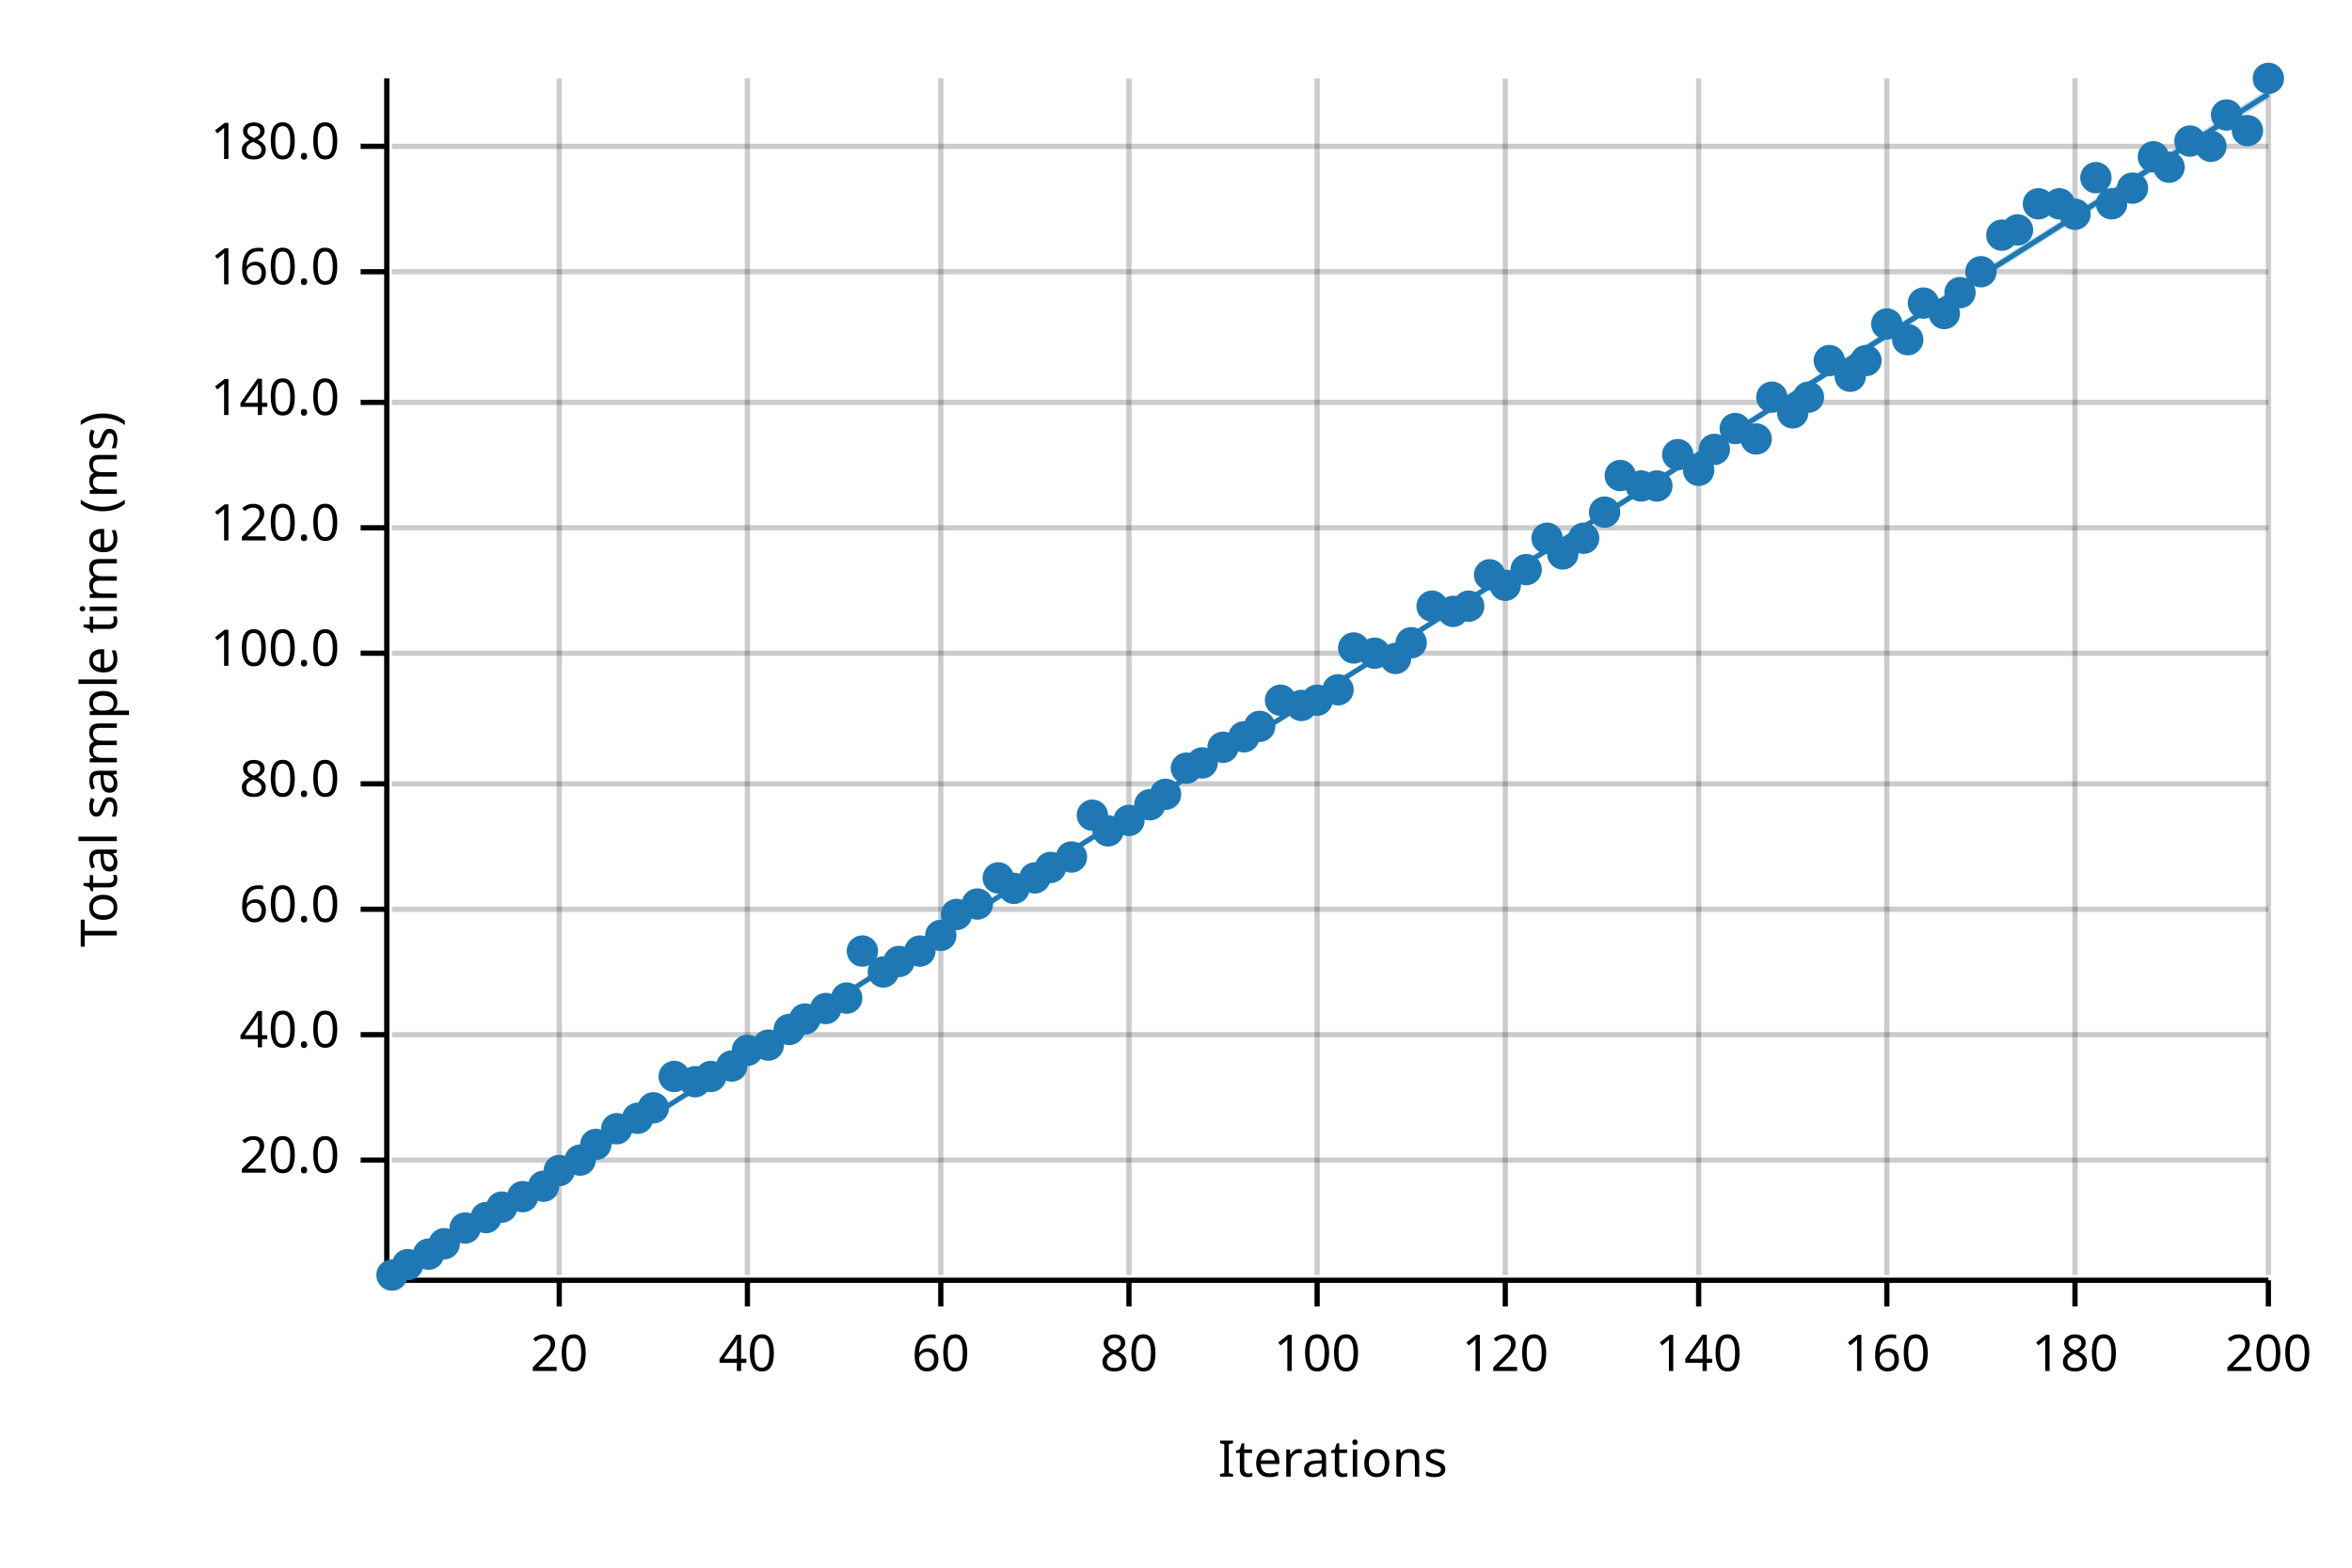
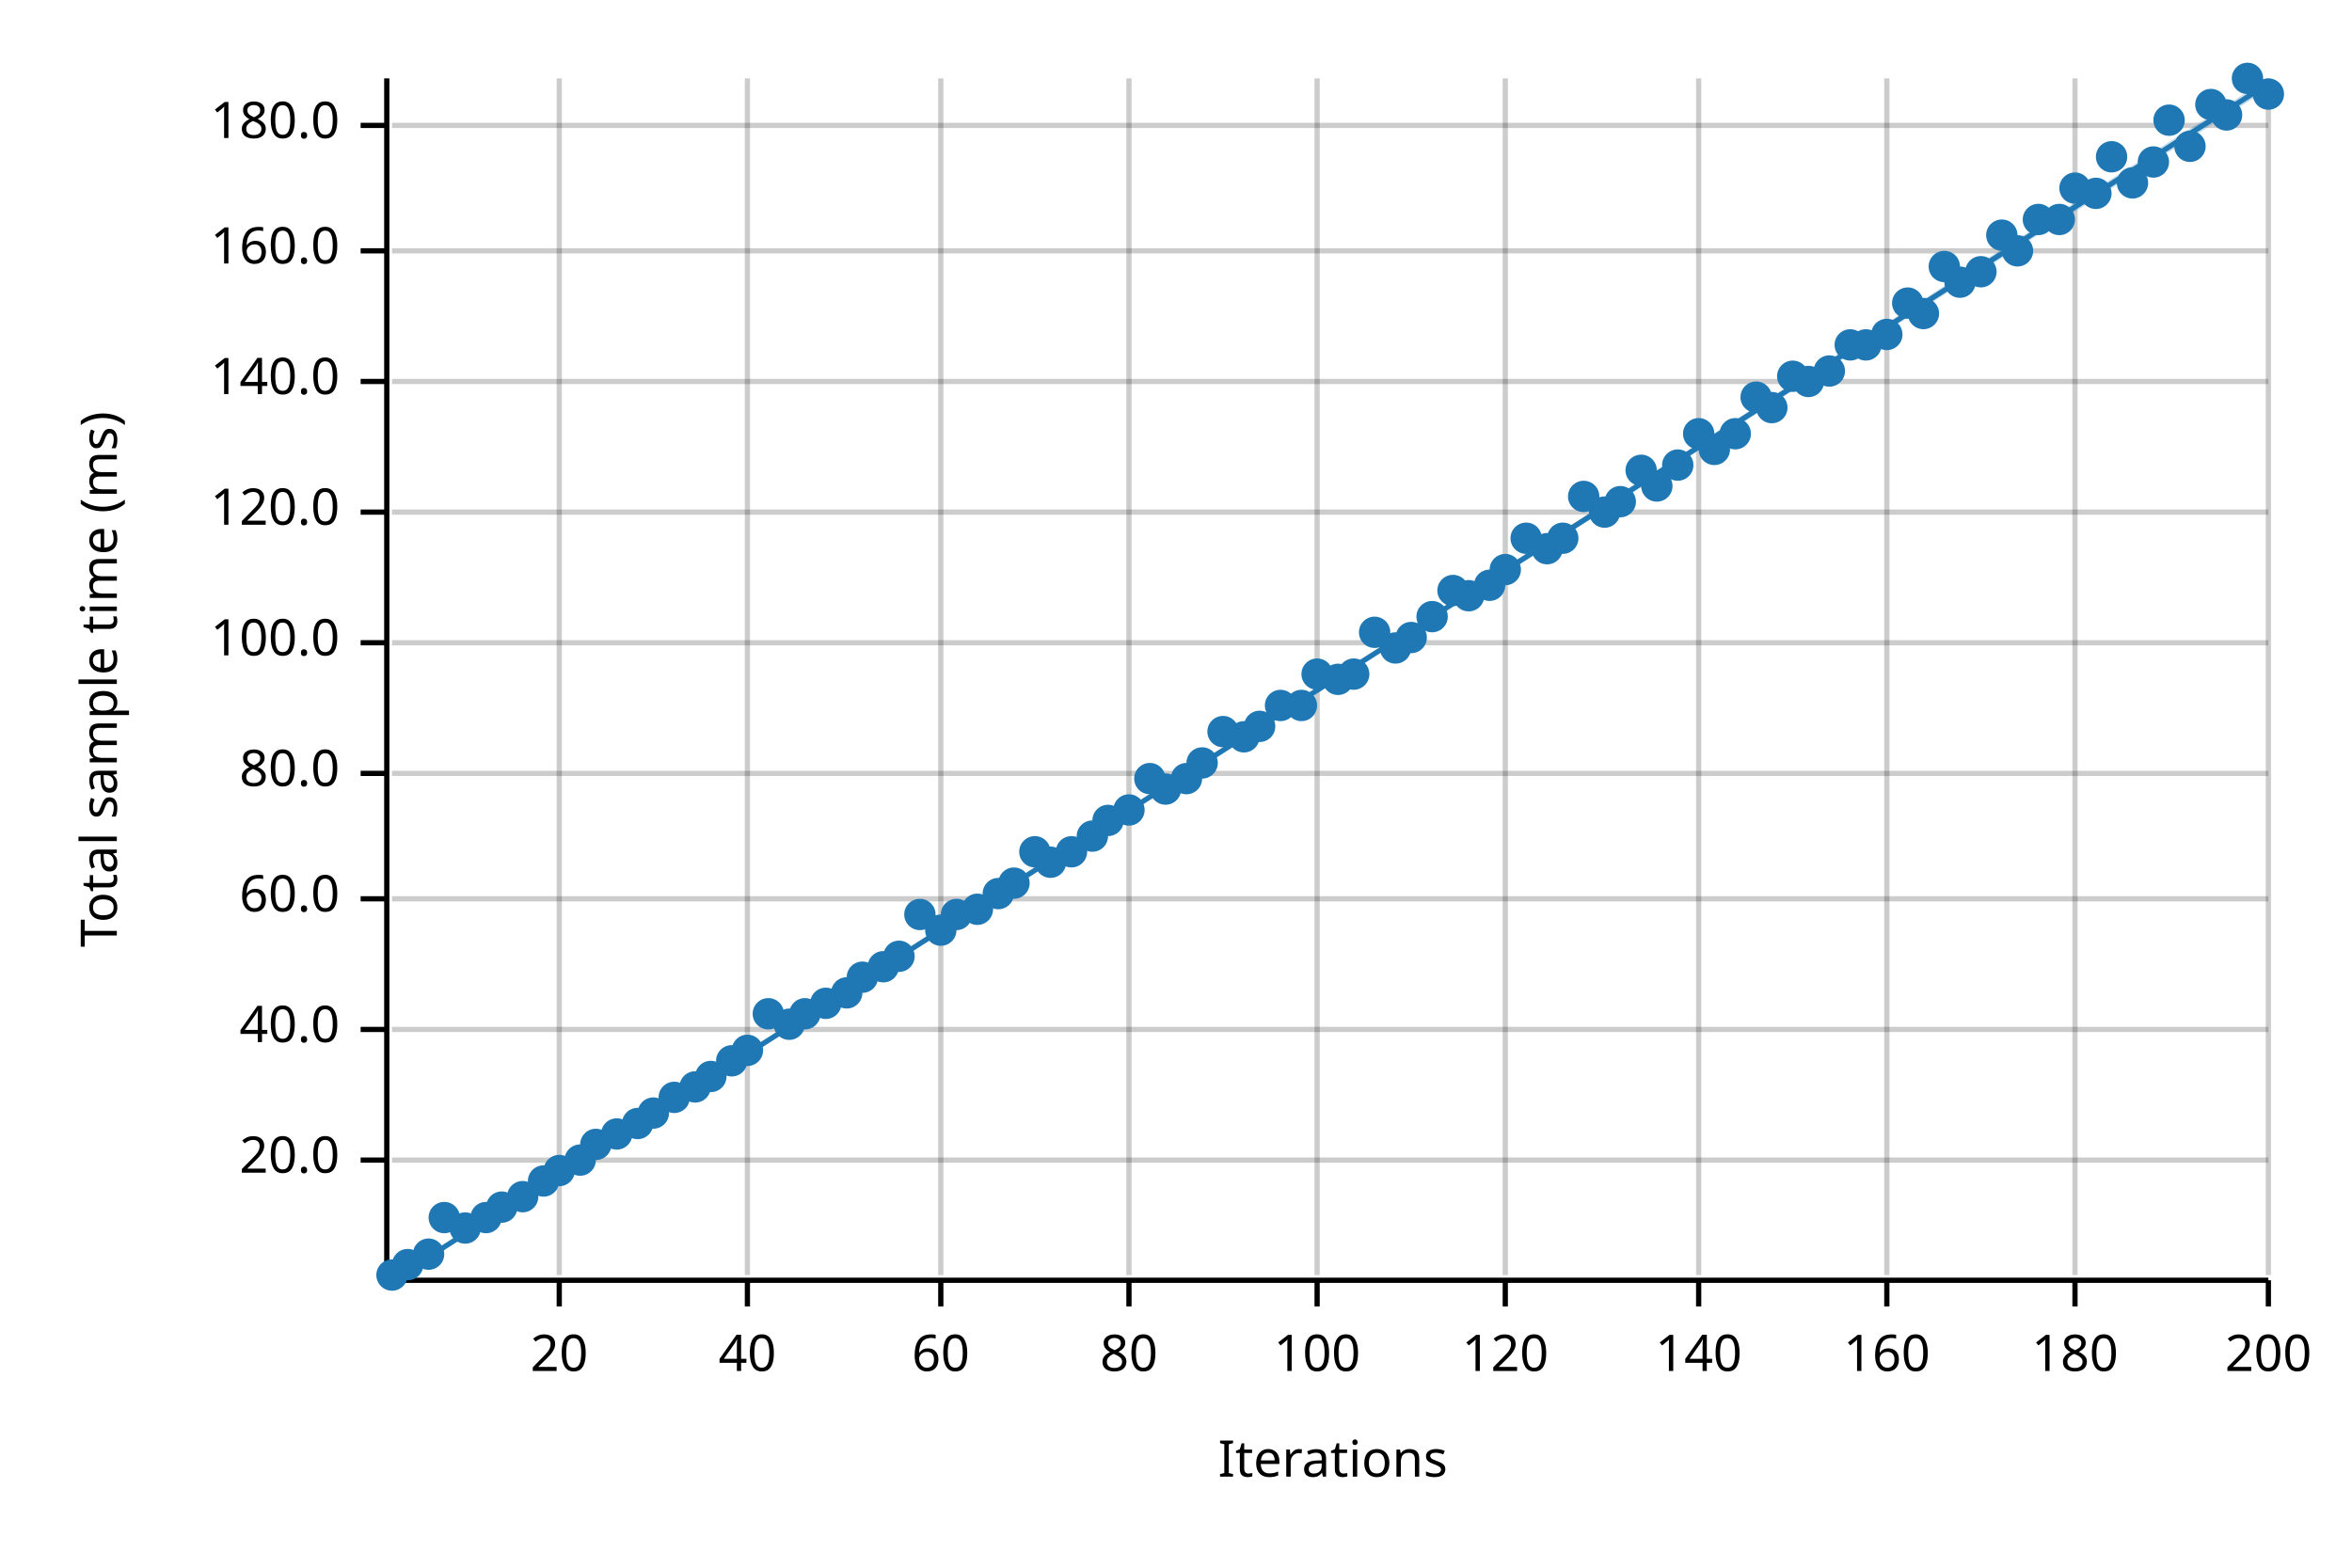
<svg xmlns="http://www.w3.org/2000/svg" width="450" height="300" viewBox="0 0 450 300">
  <text x="15" y="130" dy="0.76em" text-anchor="middle" font-family="sans-serif" font-size="9.677" opacity="1" fill="#000000" transform="rotate(270, 15, 130)">
Total sample time (ms)
</text>
  <text x="255" y="285" dy="-0.5ex" text-anchor="middle" font-family="sans-serif" font-size="9.677" opacity="1" fill="#000000">
Iterations
</text>
  <line opacity="0.2" stroke="#000000" stroke-width="1" x1="107" y1="244" x2="107" y2="15" />
  <line opacity="0.2" stroke="#000000" stroke-width="1" x1="143" y1="244" x2="143" y2="15" />
  <line opacity="0.2" stroke="#000000" stroke-width="1" x1="180" y1="244" x2="180" y2="15" />
  <line opacity="0.2" stroke="#000000" stroke-width="1" x1="216" y1="244" x2="216" y2="15" />
  <line opacity="0.2" stroke="#000000" stroke-width="1" x1="252" y1="244" x2="252" y2="15" />
  <line opacity="0.2" stroke="#000000" stroke-width="1" x1="288" y1="244" x2="288" y2="15" />
  <line opacity="0.2" stroke="#000000" stroke-width="1" x1="325" y1="244" x2="325" y2="15" />
  <line opacity="0.2" stroke="#000000" stroke-width="1" x1="361" y1="244" x2="361" y2="15" />
  <line opacity="0.2" stroke="#000000" stroke-width="1" x1="397" y1="244" x2="397" y2="15" />
  <line opacity="0.2" stroke="#000000" stroke-width="1" x1="434" y1="244" x2="434" y2="15" />
  <line opacity="0.2" stroke="#000000" stroke-width="1" x1="75" y1="222" x2="434" y2="222" />
-   <line opacity="0.2" stroke="#000000" stroke-width="1" x1="75" y1="198" x2="434" y2="198" />
-   <line opacity="0.2" stroke="#000000" stroke-width="1" x1="75" y1="174" x2="434" y2="174" />
-   <line opacity="0.2" stroke="#000000" stroke-width="1" x1="75" y1="150" x2="434" y2="150" />
-   <line opacity="0.2" stroke="#000000" stroke-width="1" x1="75" y1="125" x2="434" y2="125" />
-   <line opacity="0.2" stroke="#000000" stroke-width="1" x1="75" y1="101" x2="434" y2="101" />
-   <line opacity="0.2" stroke="#000000" stroke-width="1" x1="75" y1="77" x2="434" y2="77" />
-   <line opacity="0.2" stroke="#000000" stroke-width="1" x1="75" y1="52" x2="434" y2="52" />
-   <line opacity="0.2" stroke="#000000" stroke-width="1" x1="75" y1="28" x2="434" y2="28" />
+   <line opacity="0.2" stroke="#000000" stroke-width="1" x1="75" y1="197" x2="434" y2="197" />
+   <line opacity="0.2" stroke="#000000" stroke-width="1" x1="75" y1="172" x2="434" y2="172" />
+   <line opacity="0.2" stroke="#000000" stroke-width="1" x1="75" y1="148" x2="434" y2="148" />
+   <line opacity="0.2" stroke="#000000" stroke-width="1" x1="75" y1="123" x2="434" y2="123" />
+   <line opacity="0.2" stroke="#000000" stroke-width="1" x1="75" y1="98" x2="434" y2="98" />
+   <line opacity="0.2" stroke="#000000" stroke-width="1" x1="75" y1="73" x2="434" y2="73" />
+   <line opacity="0.2" stroke="#000000" stroke-width="1" x1="75" y1="48" x2="434" y2="48" />
+   <line opacity="0.2" stroke="#000000" stroke-width="1" x1="75" y1="24" x2="434" y2="24" />
  <polyline fill="none" opacity="1" stroke="#000000" stroke-width="1" points="74,15 74,244 " />
  <text x="65" y="222" dy="0.5ex" text-anchor="end" font-family="sans-serif" font-size="9.677" opacity="1" fill="#000000">
20.0
</text>
  <polyline fill="none" opacity="1" stroke="#000000" stroke-width="1" points="69,222 74,222 " />
-   <text x="65" y="198" dy="0.5ex" text-anchor="end" font-family="sans-serif" font-size="9.677" opacity="1" fill="#000000">
+   <text x="65" y="197" dy="0.5ex" text-anchor="end" font-family="sans-serif" font-size="9.677" opacity="1" fill="#000000">
40.0
</text>
-   <polyline fill="none" opacity="1" stroke="#000000" stroke-width="1" points="69,198 74,198 " />
-   <text x="65" y="174" dy="0.5ex" text-anchor="end" font-family="sans-serif" font-size="9.677" opacity="1" fill="#000000">
+   <polyline fill="none" opacity="1" stroke="#000000" stroke-width="1" points="69,197 74,197 " />
+   <text x="65" y="172" dy="0.5ex" text-anchor="end" font-family="sans-serif" font-size="9.677" opacity="1" fill="#000000">
60.0
</text>
-   <polyline fill="none" opacity="1" stroke="#000000" stroke-width="1" points="69,174 74,174 " />
-   <text x="65" y="150" dy="0.5ex" text-anchor="end" font-family="sans-serif" font-size="9.677" opacity="1" fill="#000000">
+   <polyline fill="none" opacity="1" stroke="#000000" stroke-width="1" points="69,172 74,172 " />
+   <text x="65" y="148" dy="0.5ex" text-anchor="end" font-family="sans-serif" font-size="9.677" opacity="1" fill="#000000">
80.0
</text>
-   <polyline fill="none" opacity="1" stroke="#000000" stroke-width="1" points="69,150 74,150 " />
-   <text x="65" y="125" dy="0.5ex" text-anchor="end" font-family="sans-serif" font-size="9.677" opacity="1" fill="#000000">
+   <polyline fill="none" opacity="1" stroke="#000000" stroke-width="1" points="69,148 74,148 " />
+   <text x="65" y="123" dy="0.5ex" text-anchor="end" font-family="sans-serif" font-size="9.677" opacity="1" fill="#000000">
100.0
</text>
-   <polyline fill="none" opacity="1" stroke="#000000" stroke-width="1" points="69,125 74,125 " />
-   <text x="65" y="101" dy="0.5ex" text-anchor="end" font-family="sans-serif" font-size="9.677" opacity="1" fill="#000000">
+   <polyline fill="none" opacity="1" stroke="#000000" stroke-width="1" points="69,123 74,123 " />
+   <text x="65" y="98" dy="0.5ex" text-anchor="end" font-family="sans-serif" font-size="9.677" opacity="1" fill="#000000">
120.0
</text>
-   <polyline fill="none" opacity="1" stroke="#000000" stroke-width="1" points="69,101 74,101 " />
-   <text x="65" y="77" dy="0.5ex" text-anchor="end" font-family="sans-serif" font-size="9.677" opacity="1" fill="#000000">
+   <polyline fill="none" opacity="1" stroke="#000000" stroke-width="1" points="69,98 74,98 " />
+   <text x="65" y="73" dy="0.5ex" text-anchor="end" font-family="sans-serif" font-size="9.677" opacity="1" fill="#000000">
140.0
</text>
-   <polyline fill="none" opacity="1" stroke="#000000" stroke-width="1" points="69,77 74,77 " />
-   <text x="65" y="52" dy="0.5ex" text-anchor="end" font-family="sans-serif" font-size="9.677" opacity="1" fill="#000000">
+   <polyline fill="none" opacity="1" stroke="#000000" stroke-width="1" points="69,73 74,73 " />
+   <text x="65" y="48" dy="0.5ex" text-anchor="end" font-family="sans-serif" font-size="9.677" opacity="1" fill="#000000">
160.0
</text>
-   <polyline fill="none" opacity="1" stroke="#000000" stroke-width="1" points="69,52 74,52 " />
-   <text x="65" y="28" dy="0.5ex" text-anchor="end" font-family="sans-serif" font-size="9.677" opacity="1" fill="#000000">
+   <polyline fill="none" opacity="1" stroke="#000000" stroke-width="1" points="69,48 74,48 " />
+   <text x="65" y="24" dy="0.5ex" text-anchor="end" font-family="sans-serif" font-size="9.677" opacity="1" fill="#000000">
180.0
</text>
-   <polyline fill="none" opacity="1" stroke="#000000" stroke-width="1" points="69,28 74,28 " />
+   <polyline fill="none" opacity="1" stroke="#000000" stroke-width="1" points="69,24 74,24 " />
  <polyline fill="none" opacity="1" stroke="#000000" stroke-width="1" points="75,245 434,245 " />
  <text x="107" y="255" dy="0.76em" text-anchor="middle" font-family="sans-serif" font-size="9.677" opacity="1" fill="#000000">
20
</text>
  <polyline fill="none" opacity="1" stroke="#000000" stroke-width="1" points="107,245 107,250 " />
  <text x="143" y="255" dy="0.76em" text-anchor="middle" font-family="sans-serif" font-size="9.677" opacity="1" fill="#000000">
40
</text>
  <polyline fill="none" opacity="1" stroke="#000000" stroke-width="1" points="143,245 143,250 " />
  <text x="180" y="255" dy="0.76em" text-anchor="middle" font-family="sans-serif" font-size="9.677" opacity="1" fill="#000000">
60
</text>
  <polyline fill="none" opacity="1" stroke="#000000" stroke-width="1" points="180,245 180,250 " />
  <text x="216" y="255" dy="0.76em" text-anchor="middle" font-family="sans-serif" font-size="9.677" opacity="1" fill="#000000">
80
</text>
  <polyline fill="none" opacity="1" stroke="#000000" stroke-width="1" points="216,245 216,250 " />
  <text x="252" y="255" dy="0.76em" text-anchor="middle" font-family="sans-serif" font-size="9.677" opacity="1" fill="#000000">
100
</text>
  <polyline fill="none" opacity="1" stroke="#000000" stroke-width="1" points="252,245 252,250 " />
  <text x="288" y="255" dy="0.76em" text-anchor="middle" font-family="sans-serif" font-size="9.677" opacity="1" fill="#000000">
120
</text>
  <polyline fill="none" opacity="1" stroke="#000000" stroke-width="1" points="288,245 288,250 " />
  <text x="325" y="255" dy="0.76em" text-anchor="middle" font-family="sans-serif" font-size="9.677" opacity="1" fill="#000000">
140
</text>
  <polyline fill="none" opacity="1" stroke="#000000" stroke-width="1" points="325,245 325,250 " />
  <text x="361" y="255" dy="0.76em" text-anchor="middle" font-family="sans-serif" font-size="9.677" opacity="1" fill="#000000">
160
</text>
  <polyline fill="none" opacity="1" stroke="#000000" stroke-width="1" points="361,245 361,250 " />
  <text x="397" y="255" dy="0.76em" text-anchor="middle" font-family="sans-serif" font-size="9.677" opacity="1" fill="#000000">
180
</text>
  <polyline fill="none" opacity="1" stroke="#000000" stroke-width="1" points="397,245 397,250 " />
  <text x="434" y="255" dy="0.76em" text-anchor="middle" font-family="sans-serif" font-size="9.677" opacity="1" fill="#000000">
200
</text>
  <polyline fill="none" opacity="1" stroke="#000000" stroke-width="1" points="434,245 434,250 " />
  <circle cx="75" cy="244" r="3" opacity="1" fill="#1F78B4" stroke="none" stroke-width="1" />
  <circle cx="78" cy="242" r="3" opacity="1" fill="#1F78B4" stroke="none" stroke-width="1" />
  <circle cx="82" cy="240" r="3" opacity="1" fill="#1F78B4" stroke="none" stroke-width="1" />
-   <circle cx="85" cy="238" r="3" opacity="1" fill="#1F78B4" stroke="none" stroke-width="1" />
+   <circle cx="85" cy="233" r="3" opacity="1" fill="#1F78B4" stroke="none" stroke-width="1" />
  <circle cx="89" cy="235" r="3" opacity="1" fill="#1F78B4" stroke="none" stroke-width="1" />
  <circle cx="93" cy="233" r="3" opacity="1" fill="#1F78B4" stroke="none" stroke-width="1" />
  <circle cx="96" cy="231" r="3" opacity="1" fill="#1F78B4" stroke="none" stroke-width="1" />
  <circle cx="100" cy="229" r="3" opacity="1" fill="#1F78B4" stroke="none" stroke-width="1" />
-   <circle cx="104" cy="227" r="3" opacity="1" fill="#1F78B4" stroke="none" stroke-width="1" />
+   <circle cx="104" cy="226" r="3" opacity="1" fill="#1F78B4" stroke="none" stroke-width="1" />
  <circle cx="107" cy="224" r="3" opacity="1" fill="#1F78B4" stroke="none" stroke-width="1" />
  <circle cx="111" cy="222" r="3" opacity="1" fill="#1F78B4" stroke="none" stroke-width="1" />
  <circle cx="114" cy="219" r="3" opacity="1" fill="#1F78B4" stroke="none" stroke-width="1" />
-   <circle cx="118" cy="216" r="3" opacity="1" fill="#1F78B4" stroke="none" stroke-width="1" />
-   <circle cx="122" cy="214" r="3" opacity="1" fill="#1F78B4" stroke="none" stroke-width="1" />
-   <circle cx="125" cy="212" r="3" opacity="1" fill="#1F78B4" stroke="none" stroke-width="1" />
-   <circle cx="129" cy="206" r="3" opacity="1" fill="#1F78B4" stroke="none" stroke-width="1" />
-   <circle cx="133" cy="207" r="3" opacity="1" fill="#1F78B4" stroke="none" stroke-width="1" />
+   <circle cx="118" cy="217" r="3" opacity="1" fill="#1F78B4" stroke="none" stroke-width="1" />
+   <circle cx="122" cy="215" r="3" opacity="1" fill="#1F78B4" stroke="none" stroke-width="1" />
+   <circle cx="125" cy="213" r="3" opacity="1" fill="#1F78B4" stroke="none" stroke-width="1" />
+   <circle cx="129" cy="210" r="3" opacity="1" fill="#1F78B4" stroke="none" stroke-width="1" />
+   <circle cx="133" cy="208" r="3" opacity="1" fill="#1F78B4" stroke="none" stroke-width="1" />
  <circle cx="136" cy="206" r="3" opacity="1" fill="#1F78B4" stroke="none" stroke-width="1" />
-   <circle cx="140" cy="204" r="3" opacity="1" fill="#1F78B4" stroke="none" stroke-width="1" />
+   <circle cx="140" cy="203" r="3" opacity="1" fill="#1F78B4" stroke="none" stroke-width="1" />
  <circle cx="143" cy="201" r="3" opacity="1" fill="#1F78B4" stroke="none" stroke-width="1" />
-   <circle cx="147" cy="200" r="3" opacity="1" fill="#1F78B4" stroke="none" stroke-width="1" />
-   <circle cx="151" cy="197" r="3" opacity="1" fill="#1F78B4" stroke="none" stroke-width="1" />
-   <circle cx="154" cy="195" r="3" opacity="1" fill="#1F78B4" stroke="none" stroke-width="1" />
-   <circle cx="158" cy="193" r="3" opacity="1" fill="#1F78B4" stroke="none" stroke-width="1" />
-   <circle cx="162" cy="191" r="3" opacity="1" fill="#1F78B4" stroke="none" stroke-width="1" />
-   <circle cx="165" cy="182" r="3" opacity="1" fill="#1F78B4" stroke="none" stroke-width="1" />
-   <circle cx="169" cy="186" r="3" opacity="1" fill="#1F78B4" stroke="none" stroke-width="1" />
-   <circle cx="172" cy="184" r="3" opacity="1" fill="#1F78B4" stroke="none" stroke-width="1" />
-   <circle cx="176" cy="182" r="3" opacity="1" fill="#1F78B4" stroke="none" stroke-width="1" />
-   <circle cx="180" cy="179" r="3" opacity="1" fill="#1F78B4" stroke="none" stroke-width="1" />
+   <circle cx="147" cy="194" r="3" opacity="1" fill="#1F78B4" stroke="none" stroke-width="1" />
+   <circle cx="151" cy="196" r="3" opacity="1" fill="#1F78B4" stroke="none" stroke-width="1" />
+   <circle cx="154" cy="194" r="3" opacity="1" fill="#1F78B4" stroke="none" stroke-width="1" />
+   <circle cx="158" cy="192" r="3" opacity="1" fill="#1F78B4" stroke="none" stroke-width="1" />
+   <circle cx="162" cy="190" r="3" opacity="1" fill="#1F78B4" stroke="none" stroke-width="1" />
+   <circle cx="165" cy="187" r="3" opacity="1" fill="#1F78B4" stroke="none" stroke-width="1" />
+   <circle cx="169" cy="185" r="3" opacity="1" fill="#1F78B4" stroke="none" stroke-width="1" />
+   <circle cx="172" cy="183" r="3" opacity="1" fill="#1F78B4" stroke="none" stroke-width="1" />
+   <circle cx="176" cy="175" r="3" opacity="1" fill="#1F78B4" stroke="none" stroke-width="1" />
+   <circle cx="180" cy="178" r="3" opacity="1" fill="#1F78B4" stroke="none" stroke-width="1" />
  <circle cx="183" cy="175" r="3" opacity="1" fill="#1F78B4" stroke="none" stroke-width="1" />
-   <circle cx="187" cy="173" r="3" opacity="1" fill="#1F78B4" stroke="none" stroke-width="1" />
-   <circle cx="191" cy="168" r="3" opacity="1" fill="#1F78B4" stroke="none" stroke-width="1" />
-   <circle cx="194" cy="170" r="3" opacity="1" fill="#1F78B4" stroke="none" stroke-width="1" />
-   <circle cx="198" cy="168" r="3" opacity="1" fill="#1F78B4" stroke="none" stroke-width="1" />
-   <circle cx="201" cy="166" r="3" opacity="1" fill="#1F78B4" stroke="none" stroke-width="1" />
-   <circle cx="205" cy="164" r="3" opacity="1" fill="#1F78B4" stroke="none" stroke-width="1" />
-   <circle cx="209" cy="156" r="3" opacity="1" fill="#1F78B4" stroke="none" stroke-width="1" />
-   <circle cx="212" cy="159" r="3" opacity="1" fill="#1F78B4" stroke="none" stroke-width="1" />
-   <circle cx="216" cy="157" r="3" opacity="1" fill="#1F78B4" stroke="none" stroke-width="1" />
-   <circle cx="220" cy="154" r="3" opacity="1" fill="#1F78B4" stroke="none" stroke-width="1" />
-   <circle cx="223" cy="152" r="3" opacity="1" fill="#1F78B4" stroke="none" stroke-width="1" />
-   <circle cx="227" cy="147" r="3" opacity="1" fill="#1F78B4" stroke="none" stroke-width="1" />
+   <circle cx="187" cy="174" r="3" opacity="1" fill="#1F78B4" stroke="none" stroke-width="1" />
+   <circle cx="191" cy="171" r="3" opacity="1" fill="#1F78B4" stroke="none" stroke-width="1" />
+   <circle cx="194" cy="169" r="3" opacity="1" fill="#1F78B4" stroke="none" stroke-width="1" />
+   <circle cx="198" cy="163" r="3" opacity="1" fill="#1F78B4" stroke="none" stroke-width="1" />
+   <circle cx="201" cy="165" r="3" opacity="1" fill="#1F78B4" stroke="none" stroke-width="1" />
+   <circle cx="205" cy="163" r="3" opacity="1" fill="#1F78B4" stroke="none" stroke-width="1" />
+   <circle cx="209" cy="160" r="3" opacity="1" fill="#1F78B4" stroke="none" stroke-width="1" />
+   <circle cx="212" cy="157" r="3" opacity="1" fill="#1F78B4" stroke="none" stroke-width="1" />
+   <circle cx="216" cy="155" r="3" opacity="1" fill="#1F78B4" stroke="none" stroke-width="1" />
+   <circle cx="220" cy="149" r="3" opacity="1" fill="#1F78B4" stroke="none" stroke-width="1" />
+   <circle cx="223" cy="151" r="3" opacity="1" fill="#1F78B4" stroke="none" stroke-width="1" />
+   <circle cx="227" cy="149" r="3" opacity="1" fill="#1F78B4" stroke="none" stroke-width="1" />
  <circle cx="230" cy="146" r="3" opacity="1" fill="#1F78B4" stroke="none" stroke-width="1" />
-   <circle cx="234" cy="143" r="3" opacity="1" fill="#1F78B4" stroke="none" stroke-width="1" />
+   <circle cx="234" cy="140" r="3" opacity="1" fill="#1F78B4" stroke="none" stroke-width="1" />
  <circle cx="238" cy="141" r="3" opacity="1" fill="#1F78B4" stroke="none" stroke-width="1" />
  <circle cx="241" cy="139" r="3" opacity="1" fill="#1F78B4" stroke="none" stroke-width="1" />
-   <circle cx="245" cy="134" r="3" opacity="1" fill="#1F78B4" stroke="none" stroke-width="1" />
+   <circle cx="245" cy="135" r="3" opacity="1" fill="#1F78B4" stroke="none" stroke-width="1" />
  <circle cx="249" cy="135" r="3" opacity="1" fill="#1F78B4" stroke="none" stroke-width="1" />
-   <circle cx="252" cy="134" r="3" opacity="1" fill="#1F78B4" stroke="none" stroke-width="1" />
-   <circle cx="256" cy="132" r="3" opacity="1" fill="#1F78B4" stroke="none" stroke-width="1" />
-   <circle cx="259" cy="124" r="3" opacity="1" fill="#1F78B4" stroke="none" stroke-width="1" />
-   <circle cx="263" cy="125" r="3" opacity="1" fill="#1F78B4" stroke="none" stroke-width="1" />
-   <circle cx="267" cy="126" r="3" opacity="1" fill="#1F78B4" stroke="none" stroke-width="1" />
-   <circle cx="270" cy="123" r="3" opacity="1" fill="#1F78B4" stroke="none" stroke-width="1" />
-   <circle cx="274" cy="116" r="3" opacity="1" fill="#1F78B4" stroke="none" stroke-width="1" />
-   <circle cx="278" cy="117" r="3" opacity="1" fill="#1F78B4" stroke="none" stroke-width="1" />
-   <circle cx="281" cy="116" r="3" opacity="1" fill="#1F78B4" stroke="none" stroke-width="1" />
-   <circle cx="285" cy="110" r="3" opacity="1" fill="#1F78B4" stroke="none" stroke-width="1" />
-   <circle cx="288" cy="112" r="3" opacity="1" fill="#1F78B4" stroke="none" stroke-width="1" />
-   <circle cx="292" cy="109" r="3" opacity="1" fill="#1F78B4" stroke="none" stroke-width="1" />
-   <circle cx="296" cy="103" r="3" opacity="1" fill="#1F78B4" stroke="none" stroke-width="1" />
-   <circle cx="299" cy="106" r="3" opacity="1" fill="#1F78B4" stroke="none" stroke-width="1" />
-   <circle cx="303" cy="103" r="3" opacity="1" fill="#1F78B4" stroke="none" stroke-width="1" />
+   <circle cx="252" cy="129" r="3" opacity="1" fill="#1F78B4" stroke="none" stroke-width="1" />
+   <circle cx="256" cy="130" r="3" opacity="1" fill="#1F78B4" stroke="none" stroke-width="1" />
+   <circle cx="259" cy="129" r="3" opacity="1" fill="#1F78B4" stroke="none" stroke-width="1" />
+   <circle cx="263" cy="121" r="3" opacity="1" fill="#1F78B4" stroke="none" stroke-width="1" />
+   <circle cx="267" cy="124" r="3" opacity="1" fill="#1F78B4" stroke="none" stroke-width="1" />
+   <circle cx="270" cy="122" r="3" opacity="1" fill="#1F78B4" stroke="none" stroke-width="1" />
+   <circle cx="274" cy="118" r="3" opacity="1" fill="#1F78B4" stroke="none" stroke-width="1" />
+   <circle cx="278" cy="113" r="3" opacity="1" fill="#1F78B4" stroke="none" stroke-width="1" />
+   <circle cx="281" cy="114" r="3" opacity="1" fill="#1F78B4" stroke="none" stroke-width="1" />
+   <circle cx="285" cy="112" r="3" opacity="1" fill="#1F78B4" stroke="none" stroke-width="1" />
+   <circle cx="288" cy="109" r="3" opacity="1" fill="#1F78B4" stroke="none" stroke-width="1" />
+   <circle cx="292" cy="103" r="3" opacity="1" fill="#1F78B4" stroke="none" stroke-width="1" />
+   <circle cx="296" cy="105" r="3" opacity="1" fill="#1F78B4" stroke="none" stroke-width="1" />
+   <circle cx="299" cy="103" r="3" opacity="1" fill="#1F78B4" stroke="none" stroke-width="1" />
+   <circle cx="303" cy="95" r="3" opacity="1" fill="#1F78B4" stroke="none" stroke-width="1" />
  <circle cx="307" cy="98" r="3" opacity="1" fill="#1F78B4" stroke="none" stroke-width="1" />
-   <circle cx="310" cy="91" r="3" opacity="1" fill="#1F78B4" stroke="none" stroke-width="1" />
-   <circle cx="314" cy="93" r="3" opacity="1" fill="#1F78B4" stroke="none" stroke-width="1" />
+   <circle cx="310" cy="96" r="3" opacity="1" fill="#1F78B4" stroke="none" stroke-width="1" />
+   <circle cx="314" cy="90" r="3" opacity="1" fill="#1F78B4" stroke="none" stroke-width="1" />
  <circle cx="317" cy="93" r="3" opacity="1" fill="#1F78B4" stroke="none" stroke-width="1" />
-   <circle cx="321" cy="87" r="3" opacity="1" fill="#1F78B4" stroke="none" stroke-width="1" />
-   <circle cx="325" cy="90" r="3" opacity="1" fill="#1F78B4" stroke="none" stroke-width="1" />
+   <circle cx="321" cy="89" r="3" opacity="1" fill="#1F78B4" stroke="none" stroke-width="1" />
+   <circle cx="325" cy="83" r="3" opacity="1" fill="#1F78B4" stroke="none" stroke-width="1" />
  <circle cx="328" cy="86" r="3" opacity="1" fill="#1F78B4" stroke="none" stroke-width="1" />
-   <circle cx="332" cy="82" r="3" opacity="1" fill="#1F78B4" stroke="none" stroke-width="1" />
-   <circle cx="336" cy="84" r="3" opacity="1" fill="#1F78B4" stroke="none" stroke-width="1" />
-   <circle cx="339" cy="76" r="3" opacity="1" fill="#1F78B4" stroke="none" stroke-width="1" />
-   <circle cx="343" cy="79" r="3" opacity="1" fill="#1F78B4" stroke="none" stroke-width="1" />
-   <circle cx="346" cy="76" r="3" opacity="1" fill="#1F78B4" stroke="none" stroke-width="1" />
-   <circle cx="350" cy="69" r="3" opacity="1" fill="#1F78B4" stroke="none" stroke-width="1" />
-   <circle cx="354" cy="72" r="3" opacity="1" fill="#1F78B4" stroke="none" stroke-width="1" />
-   <circle cx="357" cy="69" r="3" opacity="1" fill="#1F78B4" stroke="none" stroke-width="1" />
-   <circle cx="361" cy="62" r="3" opacity="1" fill="#1F78B4" stroke="none" stroke-width="1" />
-   <circle cx="365" cy="65" r="3" opacity="1" fill="#1F78B4" stroke="none" stroke-width="1" />
-   <circle cx="368" cy="58" r="3" opacity="1" fill="#1F78B4" stroke="none" stroke-width="1" />
-   <circle cx="372" cy="60" r="3" opacity="1" fill="#1F78B4" stroke="none" stroke-width="1" />
-   <circle cx="375" cy="56" r="3" opacity="1" fill="#1F78B4" stroke="none" stroke-width="1" />
+   <circle cx="332" cy="83" r="3" opacity="1" fill="#1F78B4" stroke="none" stroke-width="1" />
+   <circle cx="336" cy="76" r="3" opacity="1" fill="#1F78B4" stroke="none" stroke-width="1" />
+   <circle cx="339" cy="78" r="3" opacity="1" fill="#1F78B4" stroke="none" stroke-width="1" />
+   <circle cx="343" cy="72" r="3" opacity="1" fill="#1F78B4" stroke="none" stroke-width="1" />
+   <circle cx="346" cy="73" r="3" opacity="1" fill="#1F78B4" stroke="none" stroke-width="1" />
+   <circle cx="350" cy="71" r="3" opacity="1" fill="#1F78B4" stroke="none" stroke-width="1" />
+   <circle cx="354" cy="66" r="3" opacity="1" fill="#1F78B4" stroke="none" stroke-width="1" />
+   <circle cx="357" cy="66" r="3" opacity="1" fill="#1F78B4" stroke="none" stroke-width="1" />
+   <circle cx="361" cy="64" r="3" opacity="1" fill="#1F78B4" stroke="none" stroke-width="1" />
+   <circle cx="365" cy="58" r="3" opacity="1" fill="#1F78B4" stroke="none" stroke-width="1" />
+   <circle cx="368" cy="60" r="3" opacity="1" fill="#1F78B4" stroke="none" stroke-width="1" />
+   <circle cx="372" cy="51" r="3" opacity="1" fill="#1F78B4" stroke="none" stroke-width="1" />
+   <circle cx="375" cy="54" r="3" opacity="1" fill="#1F78B4" stroke="none" stroke-width="1" />
  <circle cx="379" cy="52" r="3" opacity="1" fill="#1F78B4" stroke="none" stroke-width="1" />
  <circle cx="383" cy="45" r="3" opacity="1" fill="#1F78B4" stroke="none" stroke-width="1" />
-   <circle cx="386" cy="44" r="3" opacity="1" fill="#1F78B4" stroke="none" stroke-width="1" />
-   <circle cx="390" cy="39" r="3" opacity="1" fill="#1F78B4" stroke="none" stroke-width="1" />
-   <circle cx="394" cy="39" r="3" opacity="1" fill="#1F78B4" stroke="none" stroke-width="1" />
-   <circle cx="397" cy="41" r="3" opacity="1" fill="#1F78B4" stroke="none" stroke-width="1" />
-   <circle cx="401" cy="34" r="3" opacity="1" fill="#1F78B4" stroke="none" stroke-width="1" />
-   <circle cx="404" cy="39" r="3" opacity="1" fill="#1F78B4" stroke="none" stroke-width="1" />
-   <circle cx="408" cy="36" r="3" opacity="1" fill="#1F78B4" stroke="none" stroke-width="1" />
-   <circle cx="412" cy="30" r="3" opacity="1" fill="#1F78B4" stroke="none" stroke-width="1" />
-   <circle cx="415" cy="32" r="3" opacity="1" fill="#1F78B4" stroke="none" stroke-width="1" />
-   <circle cx="419" cy="27" r="3" opacity="1" fill="#1F78B4" stroke="none" stroke-width="1" />
-   <circle cx="423" cy="28" r="3" opacity="1" fill="#1F78B4" stroke="none" stroke-width="1" />
+   <circle cx="386" cy="48" r="3" opacity="1" fill="#1F78B4" stroke="none" stroke-width="1" />
+   <circle cx="390" cy="42" r="3" opacity="1" fill="#1F78B4" stroke="none" stroke-width="1" />
+   <circle cx="394" cy="42" r="3" opacity="1" fill="#1F78B4" stroke="none" stroke-width="1" />
+   <circle cx="397" cy="36" r="3" opacity="1" fill="#1F78B4" stroke="none" stroke-width="1" />
+   <circle cx="401" cy="37" r="3" opacity="1" fill="#1F78B4" stroke="none" stroke-width="1" />
+   <circle cx="404" cy="30" r="3" opacity="1" fill="#1F78B4" stroke="none" stroke-width="1" />
+   <circle cx="408" cy="35" r="3" opacity="1" fill="#1F78B4" stroke="none" stroke-width="1" />
+   <circle cx="412" cy="31" r="3" opacity="1" fill="#1F78B4" stroke="none" stroke-width="1" />
+   <circle cx="415" cy="23" r="3" opacity="1" fill="#1F78B4" stroke="none" stroke-width="1" />
+   <circle cx="419" cy="28" r="3" opacity="1" fill="#1F78B4" stroke="none" stroke-width="1" />
+   <circle cx="423" cy="20" r="3" opacity="1" fill="#1F78B4" stroke="none" stroke-width="1" />
  <circle cx="426" cy="22" r="3" opacity="1" fill="#1F78B4" stroke="none" stroke-width="1" />
-   <circle cx="430" cy="25" r="3" opacity="1" fill="#1F78B4" stroke="none" stroke-width="1" />
-   <circle cx="434" cy="15" r="3" opacity="1" fill="#1F78B4" stroke="none" stroke-width="1" />
-   <polyline fill="none" opacity="1" stroke="#1F78B4" stroke-width="1" points="75,245 434,18 " />
-   <polygon opacity="0.25" fill="#1F78B4" points="75,245 434,19 434,17 " />
+   <circle cx="430" cy="15" r="3" opacity="1" fill="#1F78B4" stroke="none" stroke-width="1" />
+   <circle cx="434" cy="18" r="3" opacity="1" fill="#1F78B4" stroke="none" stroke-width="1" />
+   <polyline fill="none" opacity="1" stroke="#1F78B4" stroke-width="1" points="75,245 434,16 " />
+   <polygon opacity="0.25" fill="#1F78B4" points="75,245 434,17 434,15 " />
</svg>
